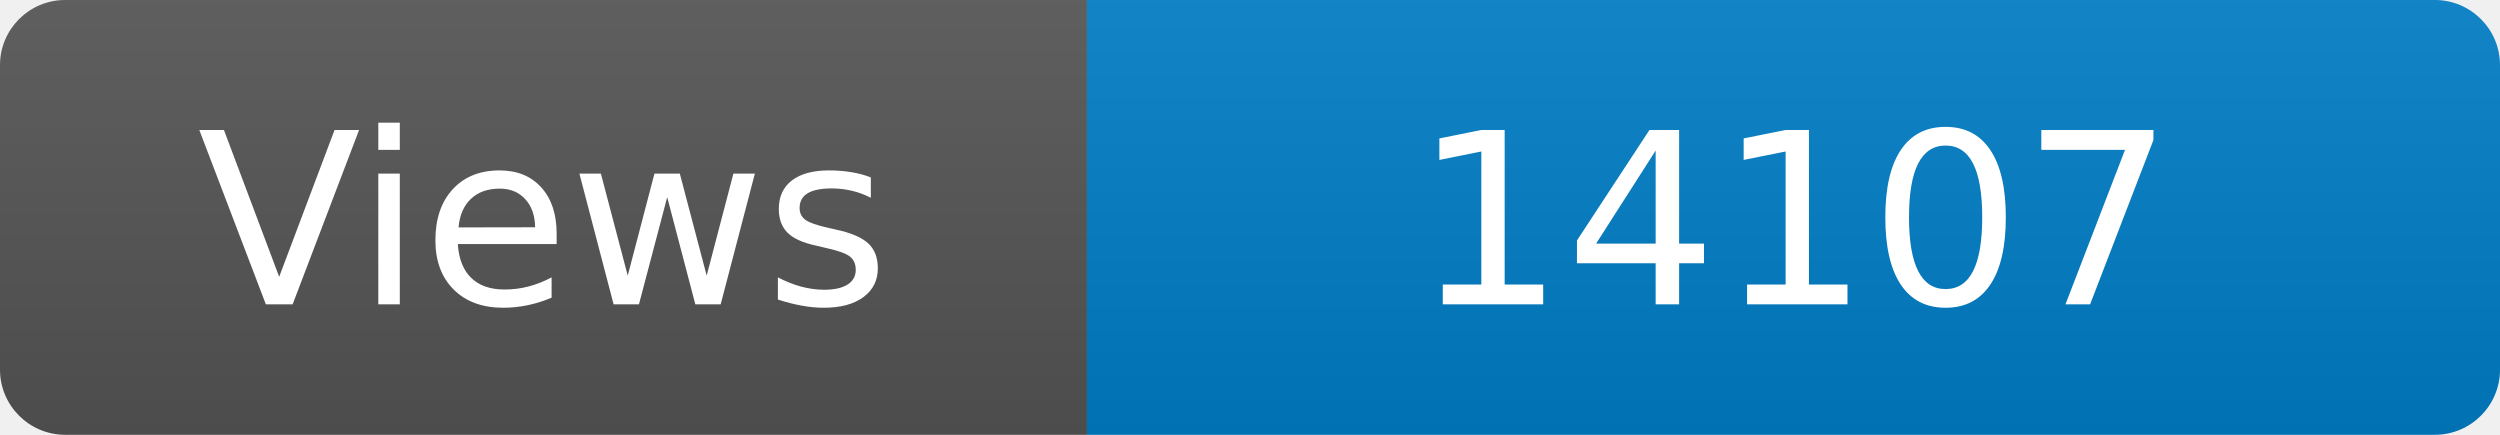
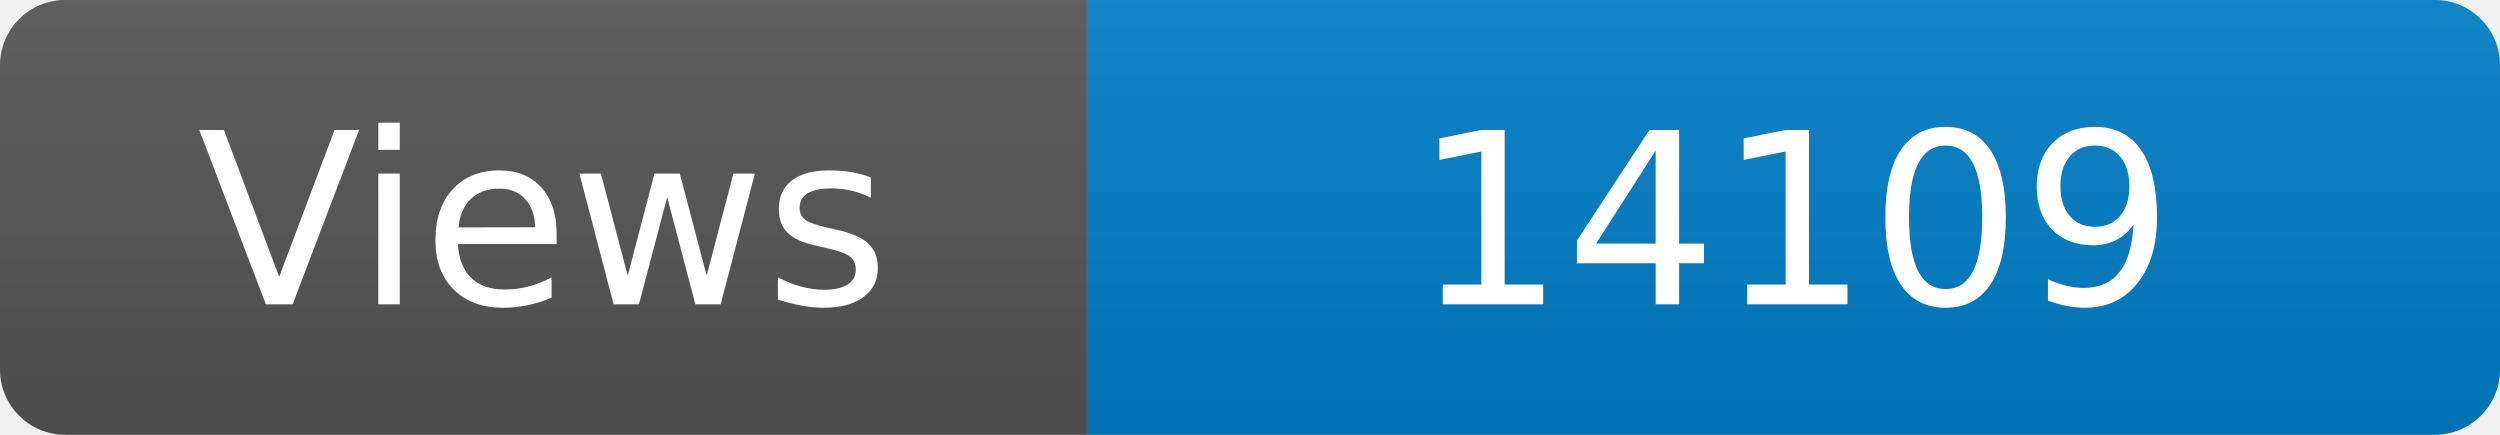
<svg xmlns="http://www.w3.org/2000/svg" width="115" height="20" role="img" aria-label="Maintained?: yes">
  <linearGradient id="s" x2="0" y2="100%">
    <stop offset="0" stop-color="#bbb" stop-opacity=".1" />
    <stop offset="1" stop-opacity=".1" />
  </linearGradient>
  <clipPath id="r">
    <rect width="115" height="20" rx="3" fill="#fff" />
  </clipPath>
  <g clip-path="url(#r)">
    <rect width="50" height="20" fill="#555" />
    <rect x="50" width="160" height="20" fill="#007ec6" />
    <rect width="115" height="20" fill="url(#s)" />
  </g>
  <g fill="#fff" text-anchor="middle" font-family="Verdana,Geneva,DejaVu Sans,sans-serif" font-size="110">
    <text x="250" y="140" transform="scale(.1)" fill="#fff">Views</text>
-     <text x="825" y="140" transform="scale(.1)" fill="#fff">14107</text>
+     <text x="825" y="140" transform="scale(.1)" fill="#fff">14109</text>
  </g>
</svg>
